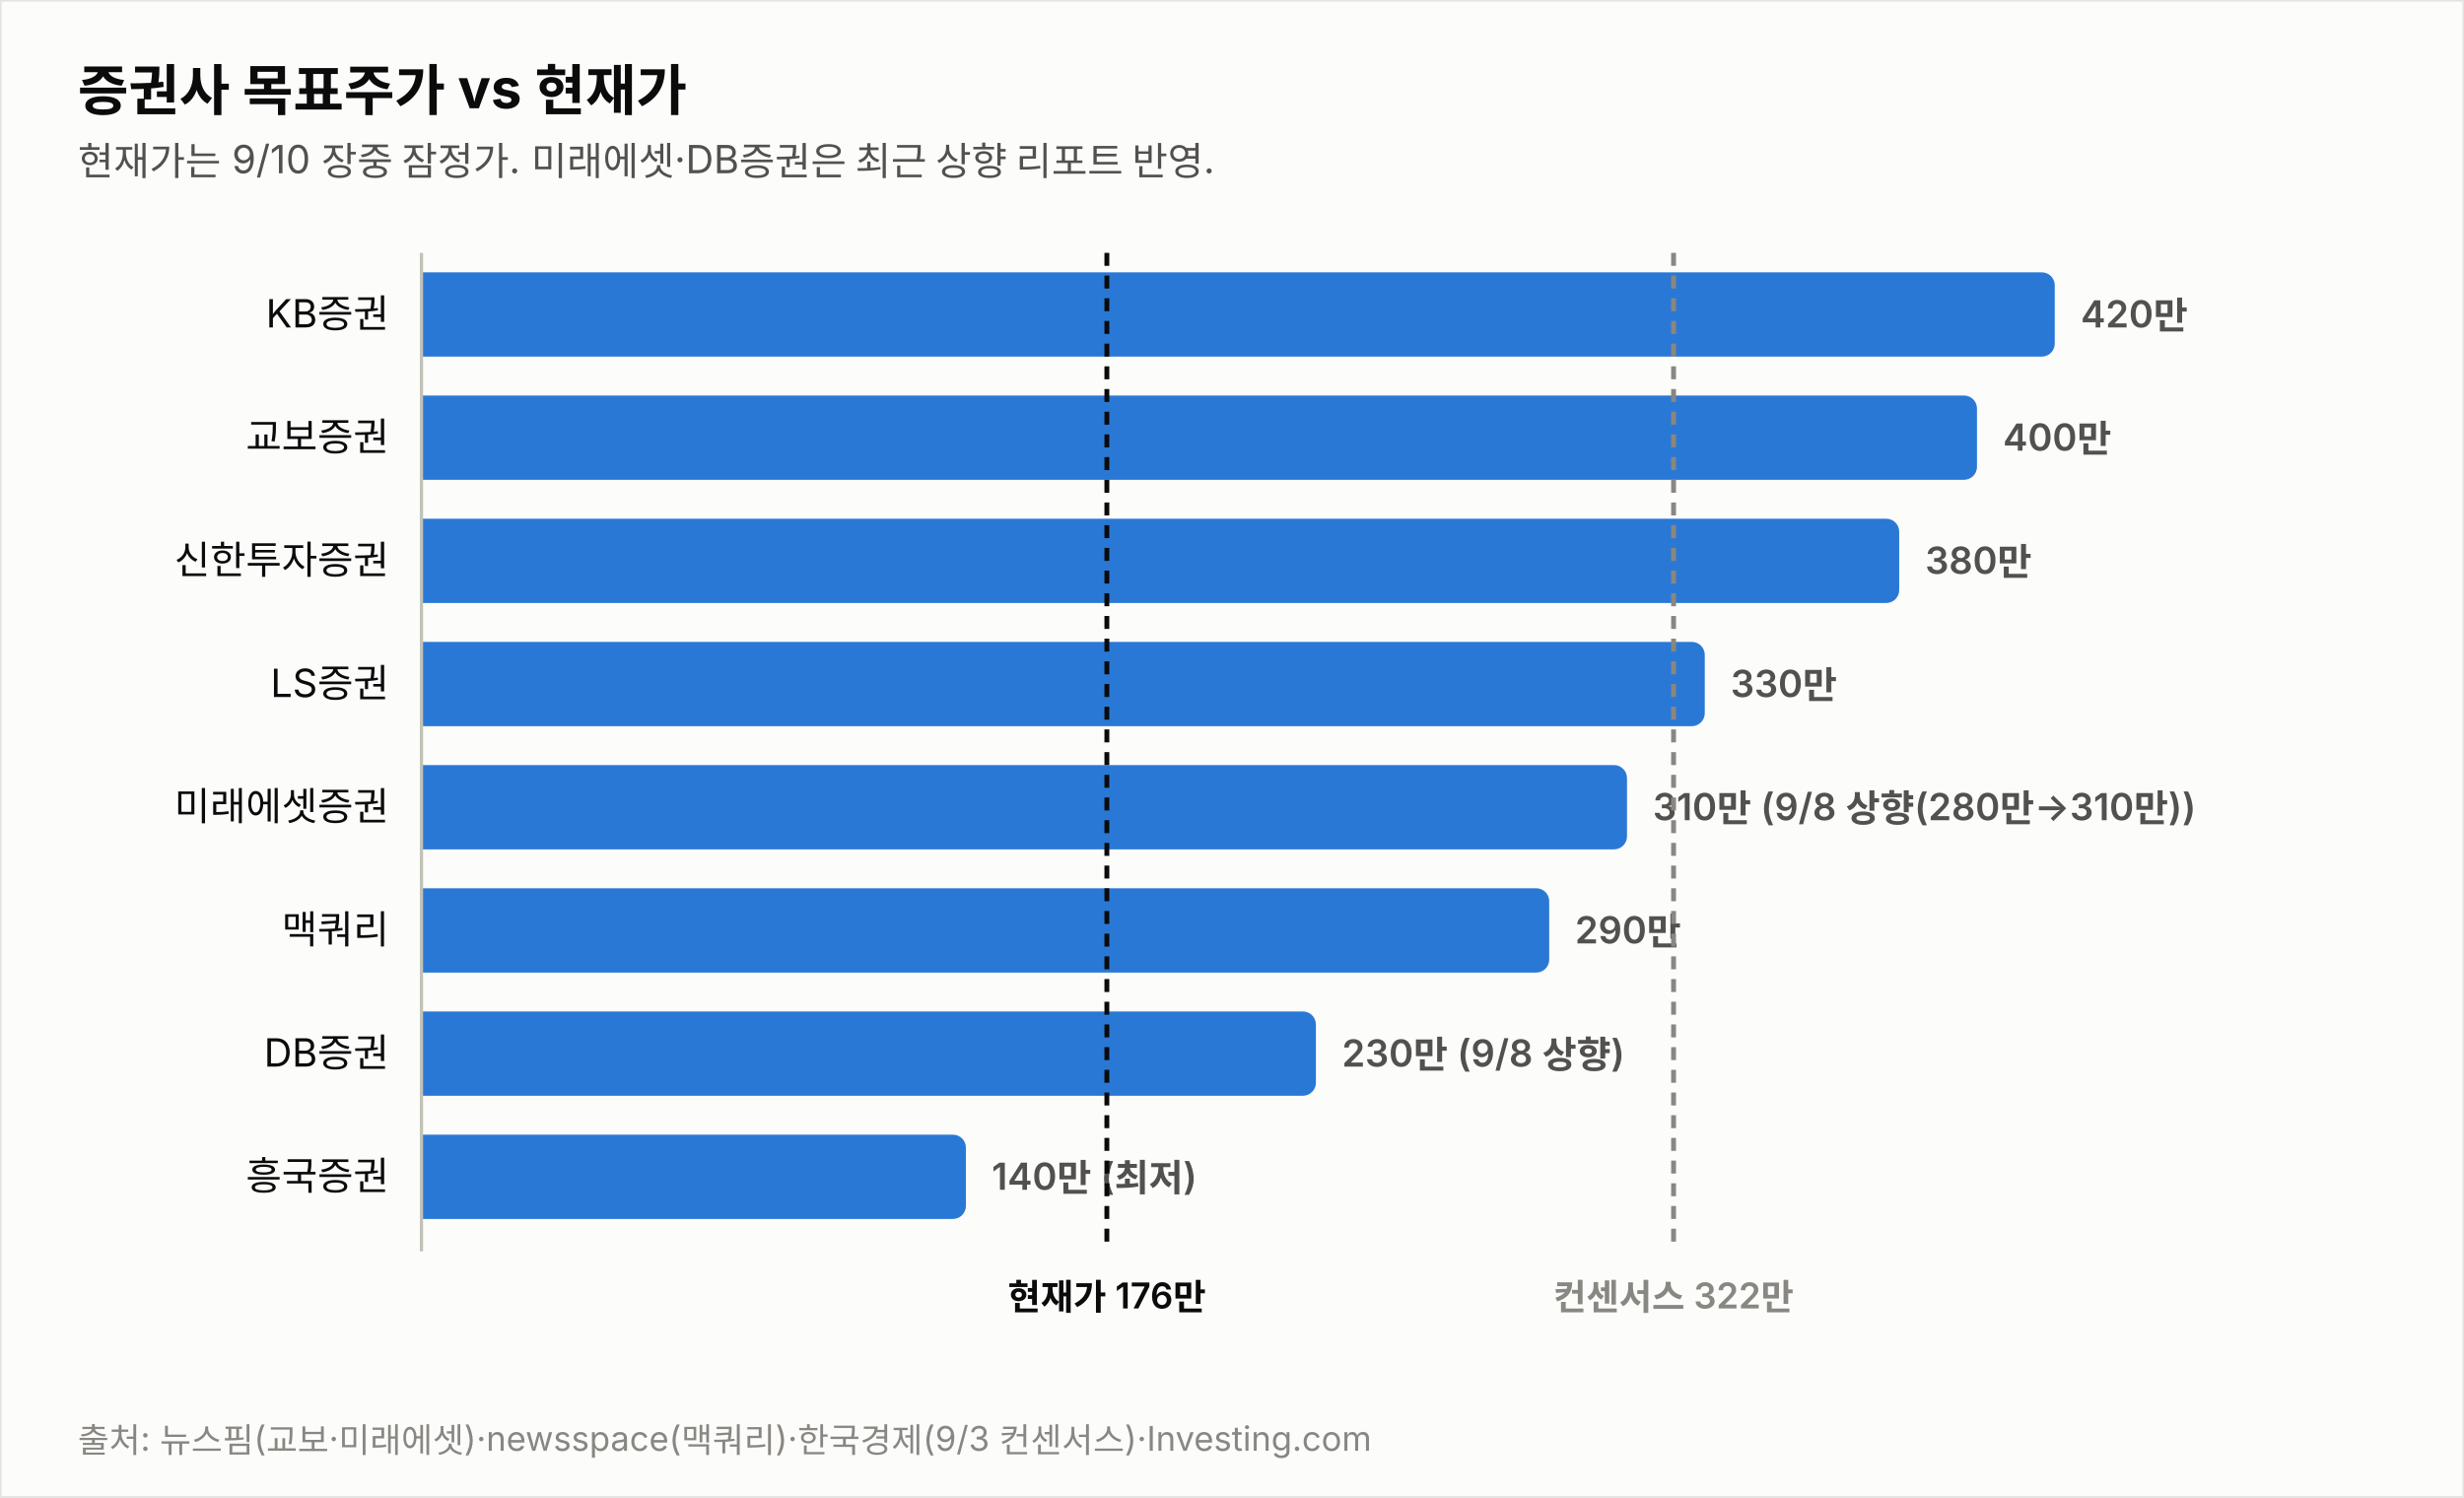
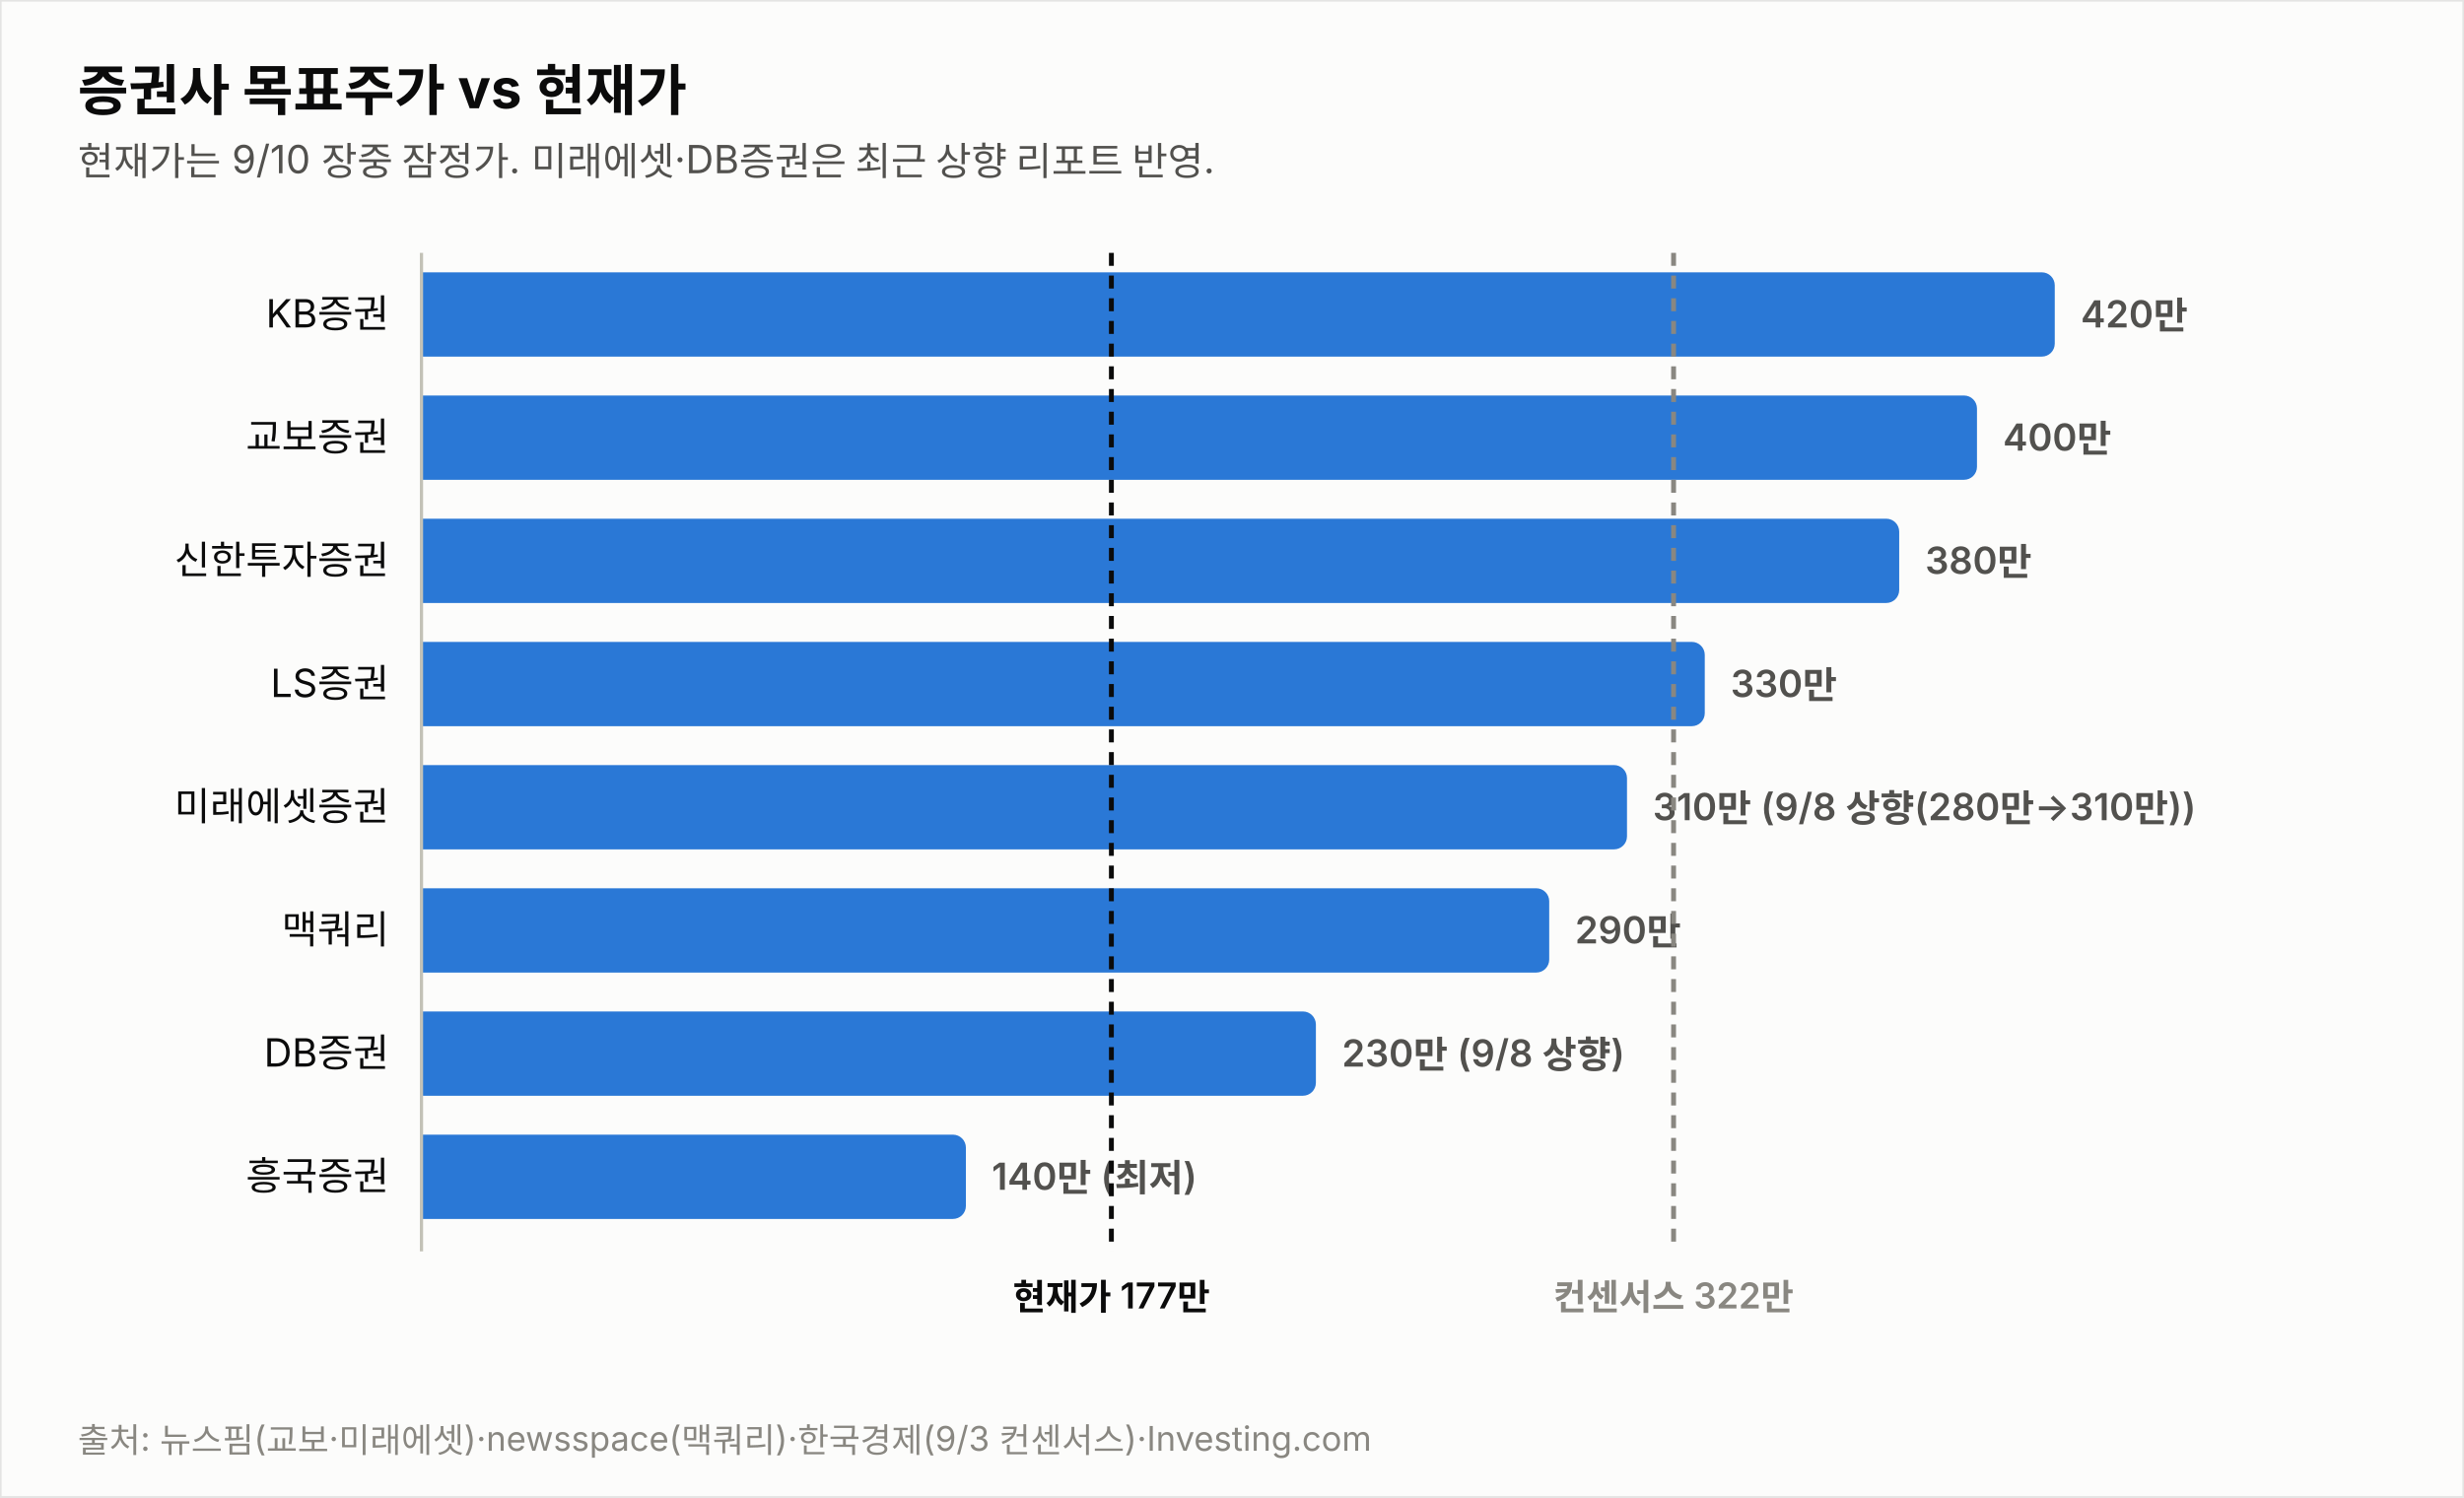
<svg xmlns="http://www.w3.org/2000/svg" width="760" height="462" viewBox="0 0 760 462" font-family="system-ui,-apple-system,&quot;Segoe UI&quot;,&quot;Malgun Gothic&quot;,&quot;Apple SD Gothic Neo&quot;,sans-serif">
  <rect width="760" height="462" fill="#fcfcfb" stroke="rgba(11,11,11,0.10)" />
  <text x="24" y="34" font-size="17" font-weight="700" fill="#0b0b0b">증권사 목표주가 vs 현재가</text>
  <text x="24" y="54" font-size="12" fill="#52514e">현재가는 9/10 장중 잠정가. 미래에셋·DB증권은 최근 상향 리포트 반영.</text>
  <text x="120" y="101.0" font-size="12" fill="#0b0b0b" text-anchor="end">KB증권</text>
  <path d="M130,84 h499.774 a4,4 0 0 1 4,4 v18 a4,4 0 0 1 -4,4 h-499.774 z" fill="#2a78d6" opacity="1.0" />
  <text x="641.8" y="101.0" font-size="11.5" font-weight="600" fill="#52514e" style="font-variant-numeric:tabular-nums">420만</text>
  <text x="120" y="139.0" font-size="12" fill="#0b0b0b" text-anchor="end">교보증권</text>
  <path d="M130,122 h475.784 a4,4 0 0 1 4,4 v18 a4,4 0 0 1 -4,4 h-475.784 z" fill="#2a78d6" opacity="1.0" />
  <text x="617.8" y="139.0" font-size="11.5" font-weight="600" fill="#52514e" style="font-variant-numeric:tabular-nums">400만</text>
  <text x="120" y="177.0" font-size="12" fill="#0b0b0b" text-anchor="end">신한투자증권</text>
  <path d="M130,160 h451.795 a4,4 0 0 1 4,4 v18 a4,4 0 0 1 -4,4 h-451.795 z" fill="#2a78d6" opacity="1.0" />
  <text x="593.8" y="177.0" font-size="11.5" font-weight="600" fill="#52514e" style="font-variant-numeric:tabular-nums">380만</text>
  <text x="120" y="215.0" font-size="12" fill="#0b0b0b" text-anchor="end">LS증권</text>
  <path d="M130,198 h391.822 a4,4 0 0 1 4,4 v18 a4,4 0 0 1 -4,4 h-391.822 z" fill="#2a78d6" opacity="1.0" />
  <text x="533.8" y="215.0" font-size="11.5" font-weight="600" fill="#52514e" style="font-variant-numeric:tabular-nums">330만</text>
  <text x="120" y="253.0" font-size="12" fill="#0b0b0b" text-anchor="end">미래에셋증권</text>
  <path d="M130,236 h367.833 a4,4 0 0 1 4,4 v18 a4,4 0 0 1 -4,4 h-367.833 z" fill="#2a78d6" opacity="1.0" />
  <text x="509.8" y="253.0" font-size="11.5" font-weight="600" fill="#52514e" style="font-variant-numeric:tabular-nums">310만 (9/8 상향(280만→310만))</text>
  <text x="120" y="291.0" font-size="12" fill="#0b0b0b" text-anchor="end">맥쿼리</text>
  <path d="M130,274 h343.844 a4,4 0 0 1 4,4 v18 a4,4 0 0 1 -4,4 h-343.844 z" fill="#2a78d6" opacity="1.0" />
  <text x="485.8" y="291.0" font-size="11.5" font-weight="600" fill="#52514e" style="font-variant-numeric:tabular-nums">290만</text>
  <text x="120" y="329.0" font-size="12" fill="#0b0b0b" text-anchor="end">DB증권</text>
  <path d="M130,312 h271.876 a4,4 0 0 1 4,4 v18 a4,4 0 0 1 -4,4 h-271.876 z" fill="#2a78d6" opacity="1.0" />
  <text x="413.9" y="329.0" font-size="11.5" font-weight="600" fill="#52514e" style="font-variant-numeric:tabular-nums">230만 (9/8 상향)</text>
  <text x="120" y="367.0" font-size="12" fill="#0b0b0b" text-anchor="end">흥국증권</text>
  <path d="M130,350 h163.925 a4,4 0 0 1 4,4 v18 a4,4 0 0 1 -4,4 h-163.925 z" fill="#2a78d6" opacity="1.0" />
  <text x="305.9" y="367.0" font-size="11.5" font-weight="600" fill="#52514e" style="font-variant-numeric:tabular-nums">140만 (최저)</text>
  <line x1="130" y1="78" x2="130" y2="386" stroke="#c3c2b7" stroke-width="1" />
-   <line x1="341.4" y1="78" x2="341.4" y2="386" stroke="#0b0b0b" stroke-width="1.5" stroke-dasharray="4 3" />
-   <text x="341.4" y="404" font-size="11" font-weight="600" fill="#0b0b0b" text-anchor="middle">현재가 176만</text>
+   <line x1="342.8" y1="78" x2="342.8" y2="386" stroke="#0b0b0b" stroke-width="1.5" stroke-dasharray="4 3" />
+   <text x="342.8" y="404" font-size="11" font-weight="600" fill="#0b0b0b" text-anchor="middle">현재가 177만</text>
  <line x1="516.2" y1="78" x2="516.2" y2="386" stroke="#898781" stroke-width="1.5" stroke-dasharray="4 3" />
  <text x="516.2" y="404" font-size="11" font-weight="600" fill="#898781" text-anchor="middle">컨센서스 322만</text>
  <text x="24" y="448" font-size="10.5" fill="#898781">출처: 뉴스핌(교보·미래에셋)·newsspace(맥쿼리)·한국경제(9/3 컨센서스)·Investing.com</text>
</svg>
